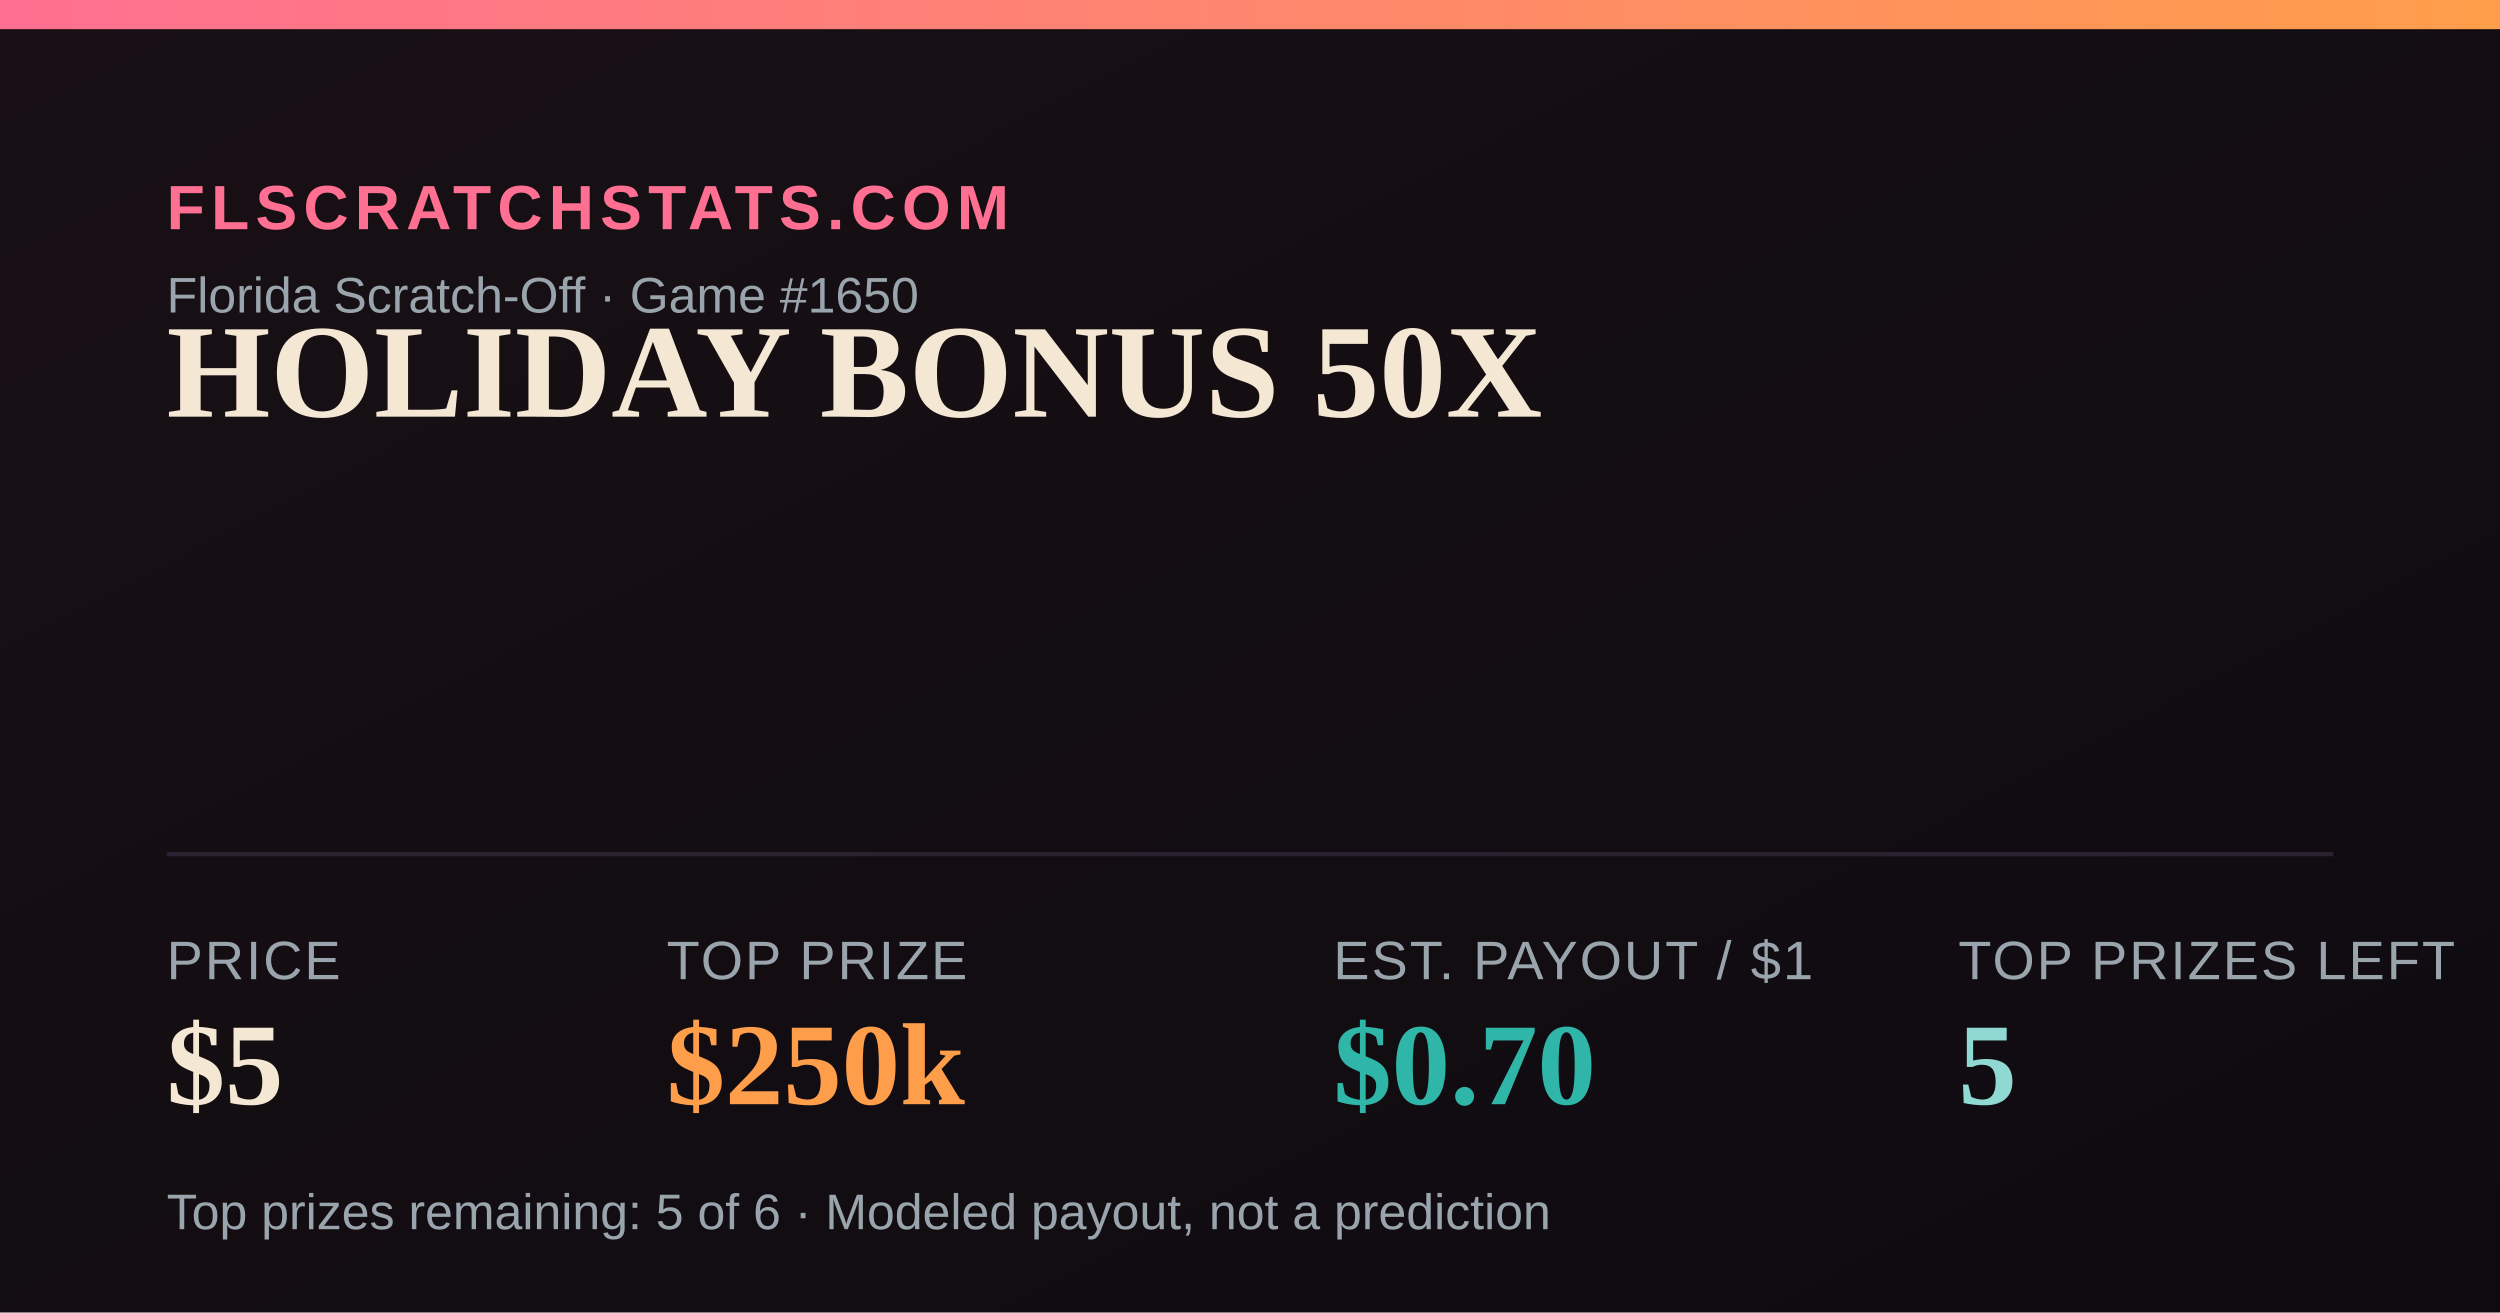
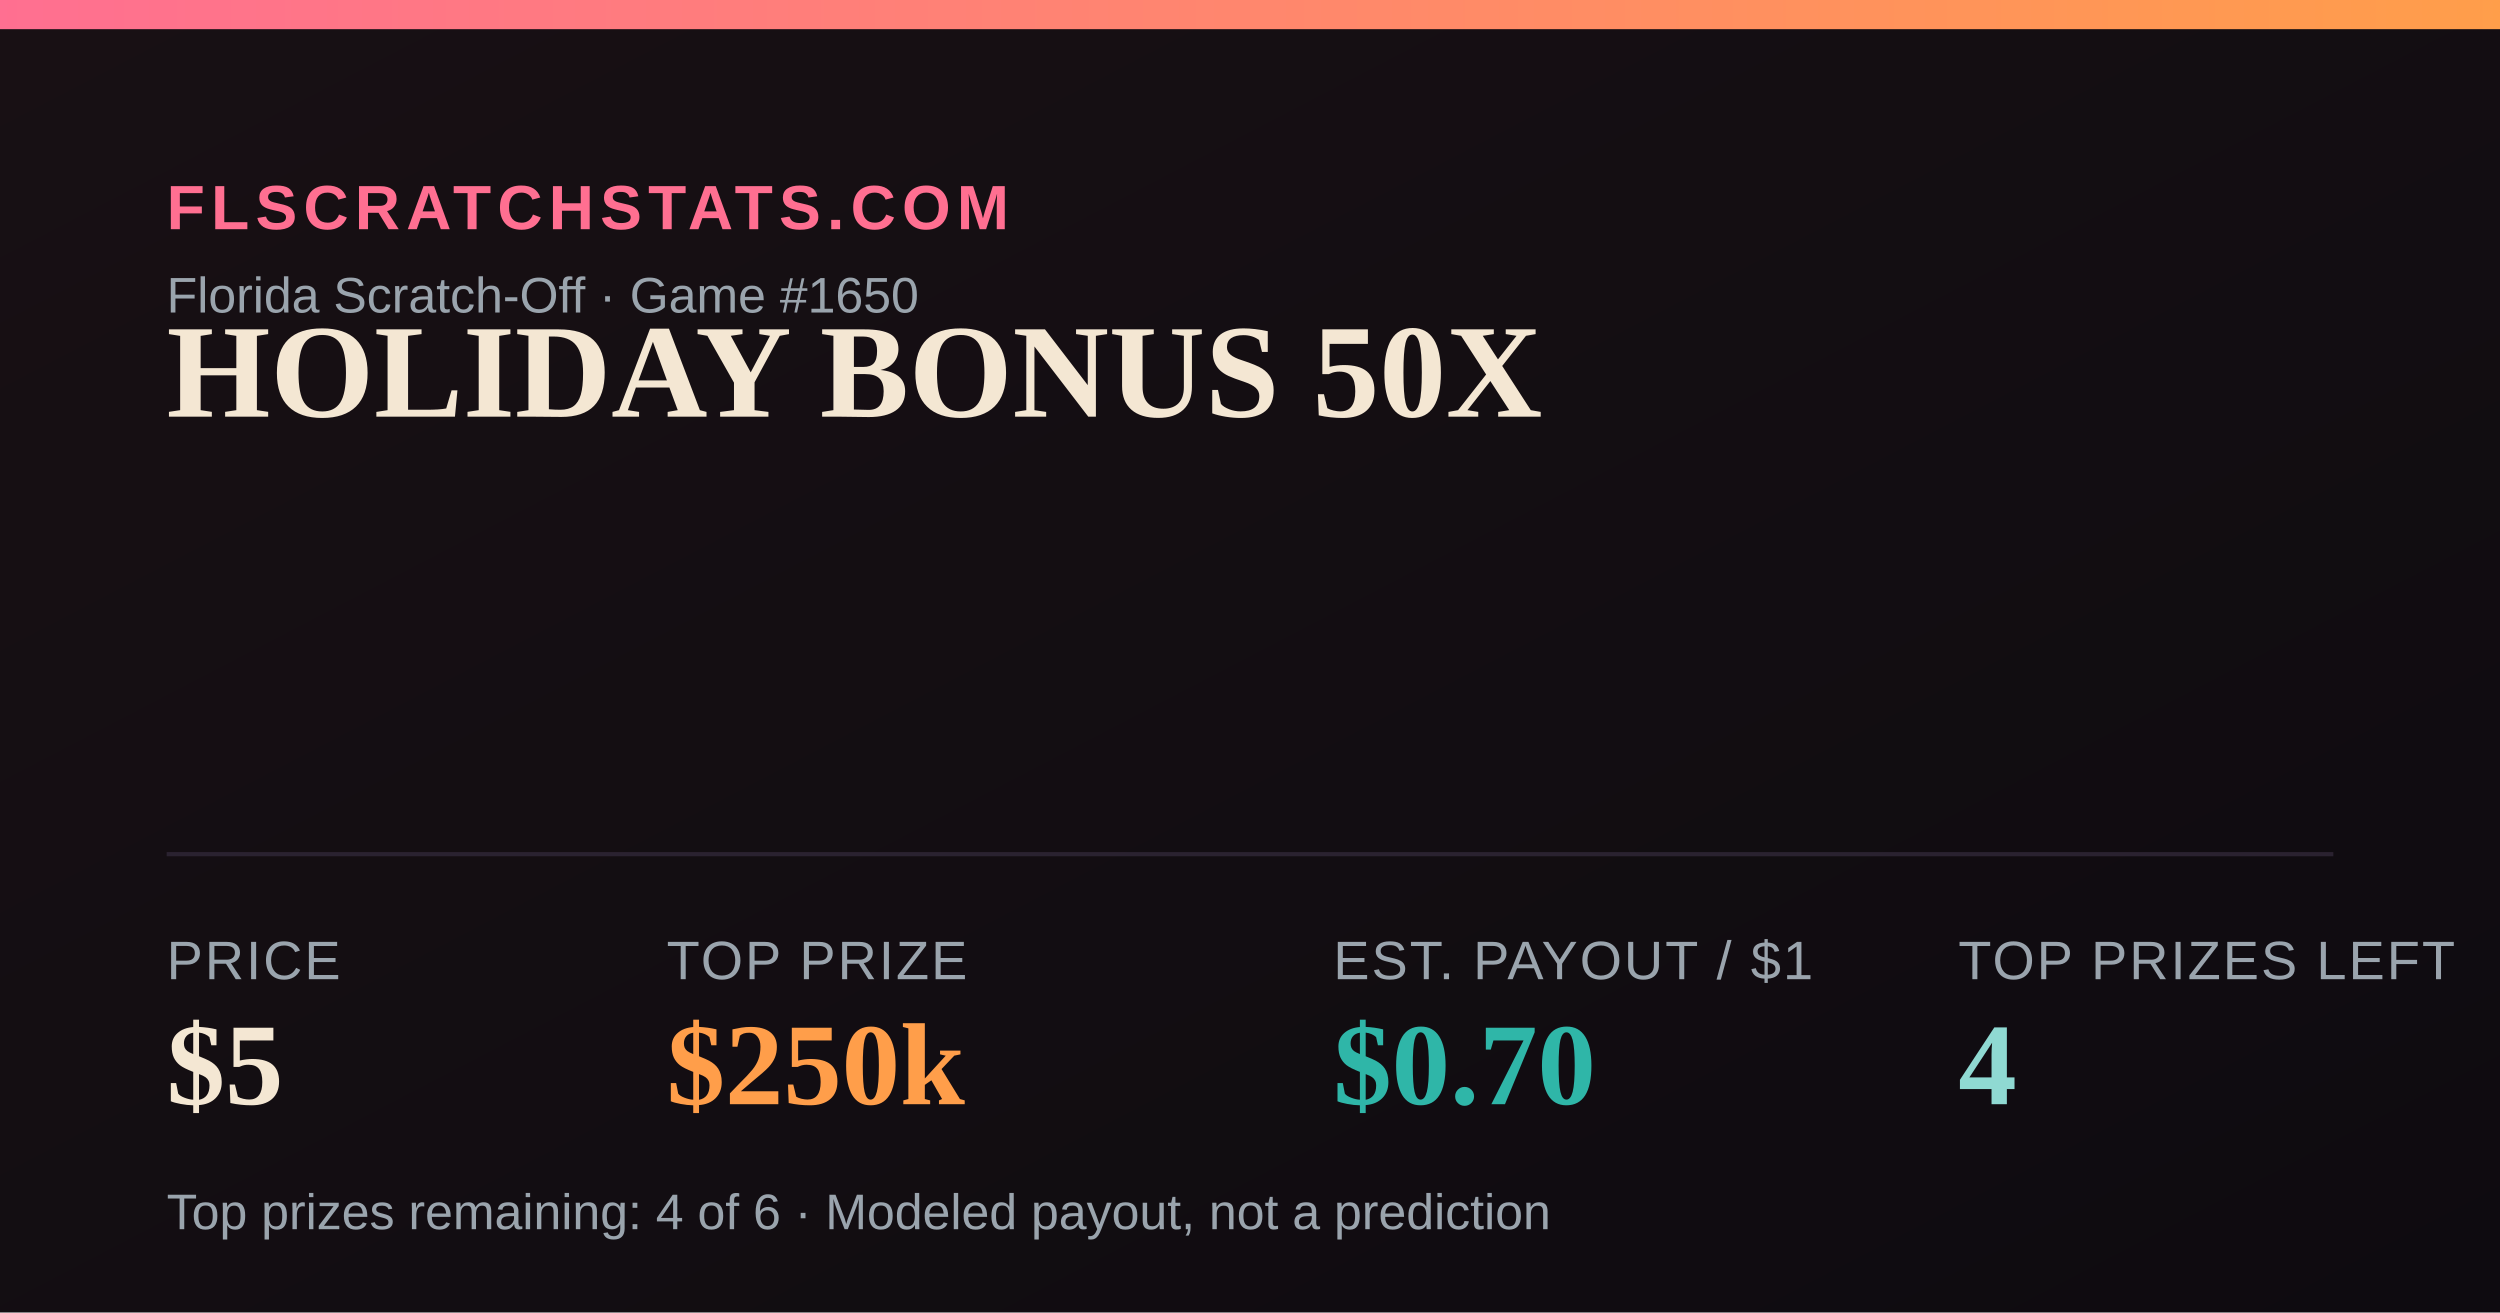
<svg xmlns="http://www.w3.org/2000/svg" width="1200" height="630" viewBox="0 0 1200 630">
  <defs>
    <linearGradient id="bg" x1="0" y1="0" x2="1" y2="1">
      <stop offset="0" stop-color="#181014" />
      <stop offset="1" stop-color="#0e0b10" />
    </linearGradient>
    <linearGradient id="accent" x1="0" y1="0" x2="1" y2="0">
      <stop offset="0" stop-color="#FF6F91" />
      <stop offset="1" stop-color="#FF9E4A" />
    </linearGradient>
  </defs>
  <rect width="1200" height="630" fill="url(#bg)" />
  <rect x="0" y="0" width="1200" height="14" fill="url(#accent)" />
  <text x="80" y="110" font-family="Arial,Helvetica,sans-serif" font-size="30" fill="#FF6F91" letter-spacing="3" font-weight="700">FLSCRATCHSTATS.COM</text>
  <text x="80" y="150" font-family="Arial,Helvetica,sans-serif" font-size="24" fill="#9aa4ad">Florida Scratch-Off · Game #1650</text>
  <text x="80" y="200" font-family="Georgia,'Times New Roman',serif" font-size="64" font-weight="700" fill="#F4E7D3">HOLIDAY BONUS 50X</text>
  <line x1="80" y1="410" x2="1120" y2="410" stroke="#2a2230" stroke-width="2" />
  <text x="80" y="470" font-family="Arial,Helvetica,sans-serif" font-size="26" fill="#9aa4ad" letter-spacing="1">PRICE</text>
  <text x="80" y="530" font-family="Georgia,'Times New Roman',serif" font-size="56" font-weight="700" fill="#F4E7D3">$5</text>
  <text x="320" y="470" font-family="Arial,Helvetica,sans-serif" font-size="26" fill="#9aa4ad" letter-spacing="1">TOP PRIZE</text>
  <text x="320" y="530" font-family="Georgia,'Times New Roman',serif" font-size="56" font-weight="700" fill="#FF9E4A">$250k</text>
  <text x="640" y="470" font-family="Arial,Helvetica,sans-serif" font-size="26" fill="#9aa4ad" letter-spacing="1">EST. PAYOUT / $1</text>
  <text x="640" y="530" font-family="Georgia,'Times New Roman',serif" font-size="56" font-weight="700" fill="#2FB6A8">$0.70</text>
  <text x="940" y="470" font-family="Arial,Helvetica,sans-serif" font-size="26" fill="#9aa4ad" letter-spacing="1">TOP PRIZES LEFT</text>
-   <text x="940" y="530" font-family="Georgia,'Times New Roman',serif" font-size="56" font-weight="700" fill="#8FD9D2">5</text>
-   <text x="80" y="590" font-family="Arial,Helvetica,sans-serif" font-size="24" fill="#9aa4ad">Top prizes remaining: 5 of 6 · Modeled payout, not a prediction</text>
+   <text x="940" y="530" font-family="Georgia,'Times New Roman',serif" font-size="56" font-weight="700" fill="#8FD9D2">4</text>
+   <text x="80" y="590" font-family="Arial,Helvetica,sans-serif" font-size="24" fill="#9aa4ad">Top prizes remaining: 4 of 6 · Modeled payout, not a prediction</text>
</svg>
